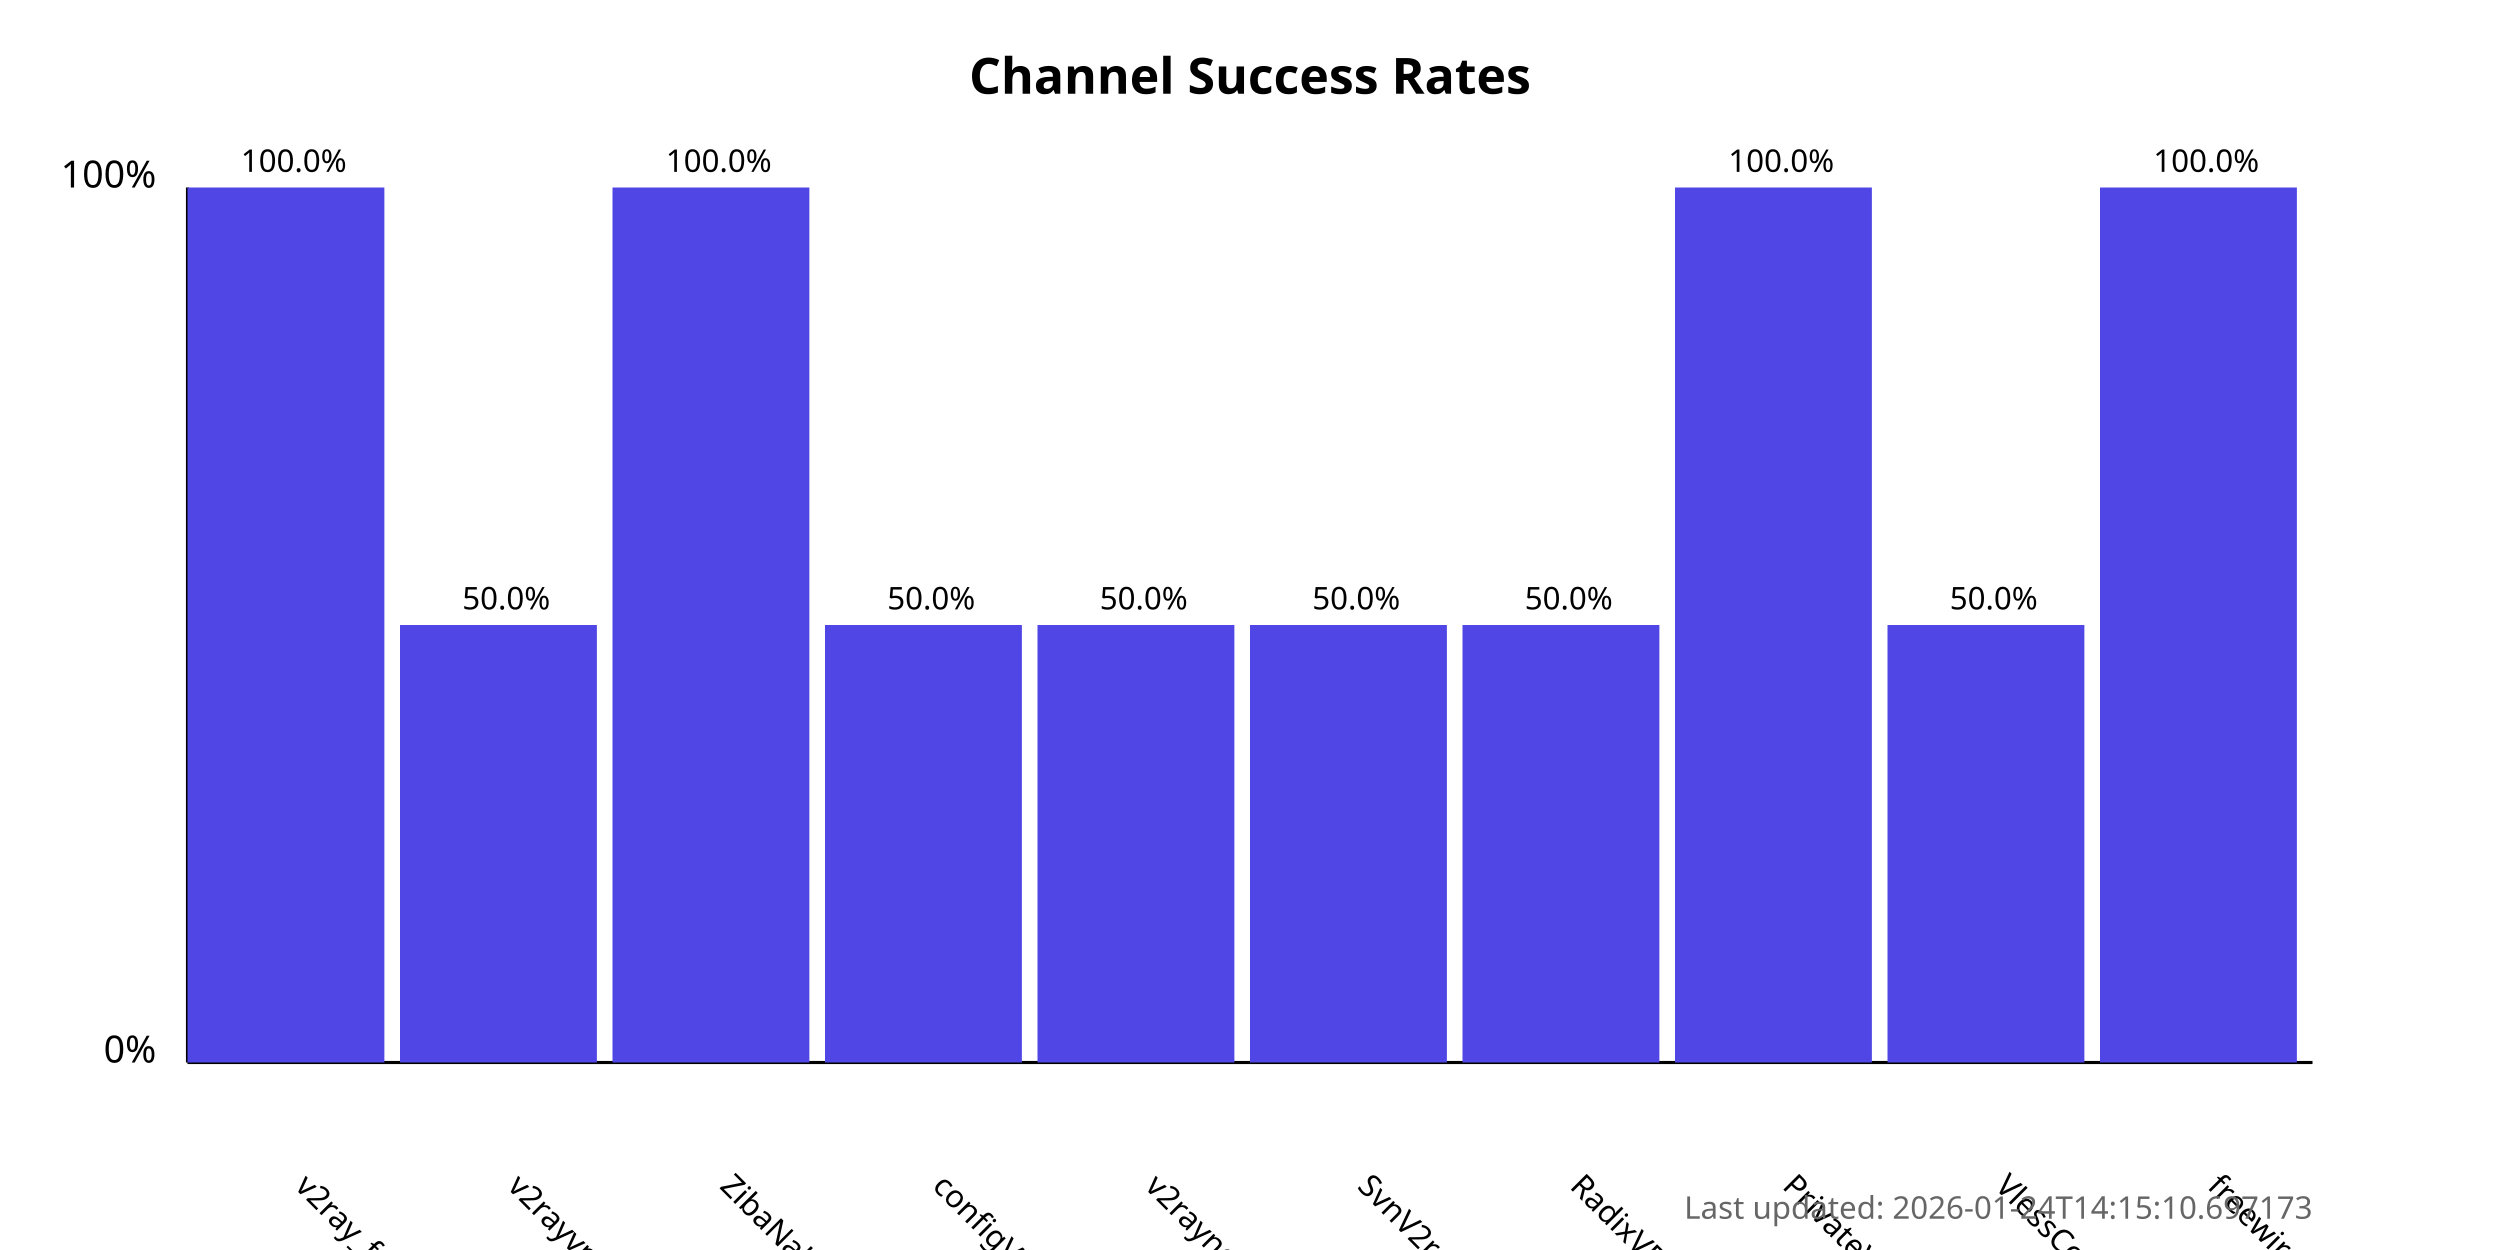
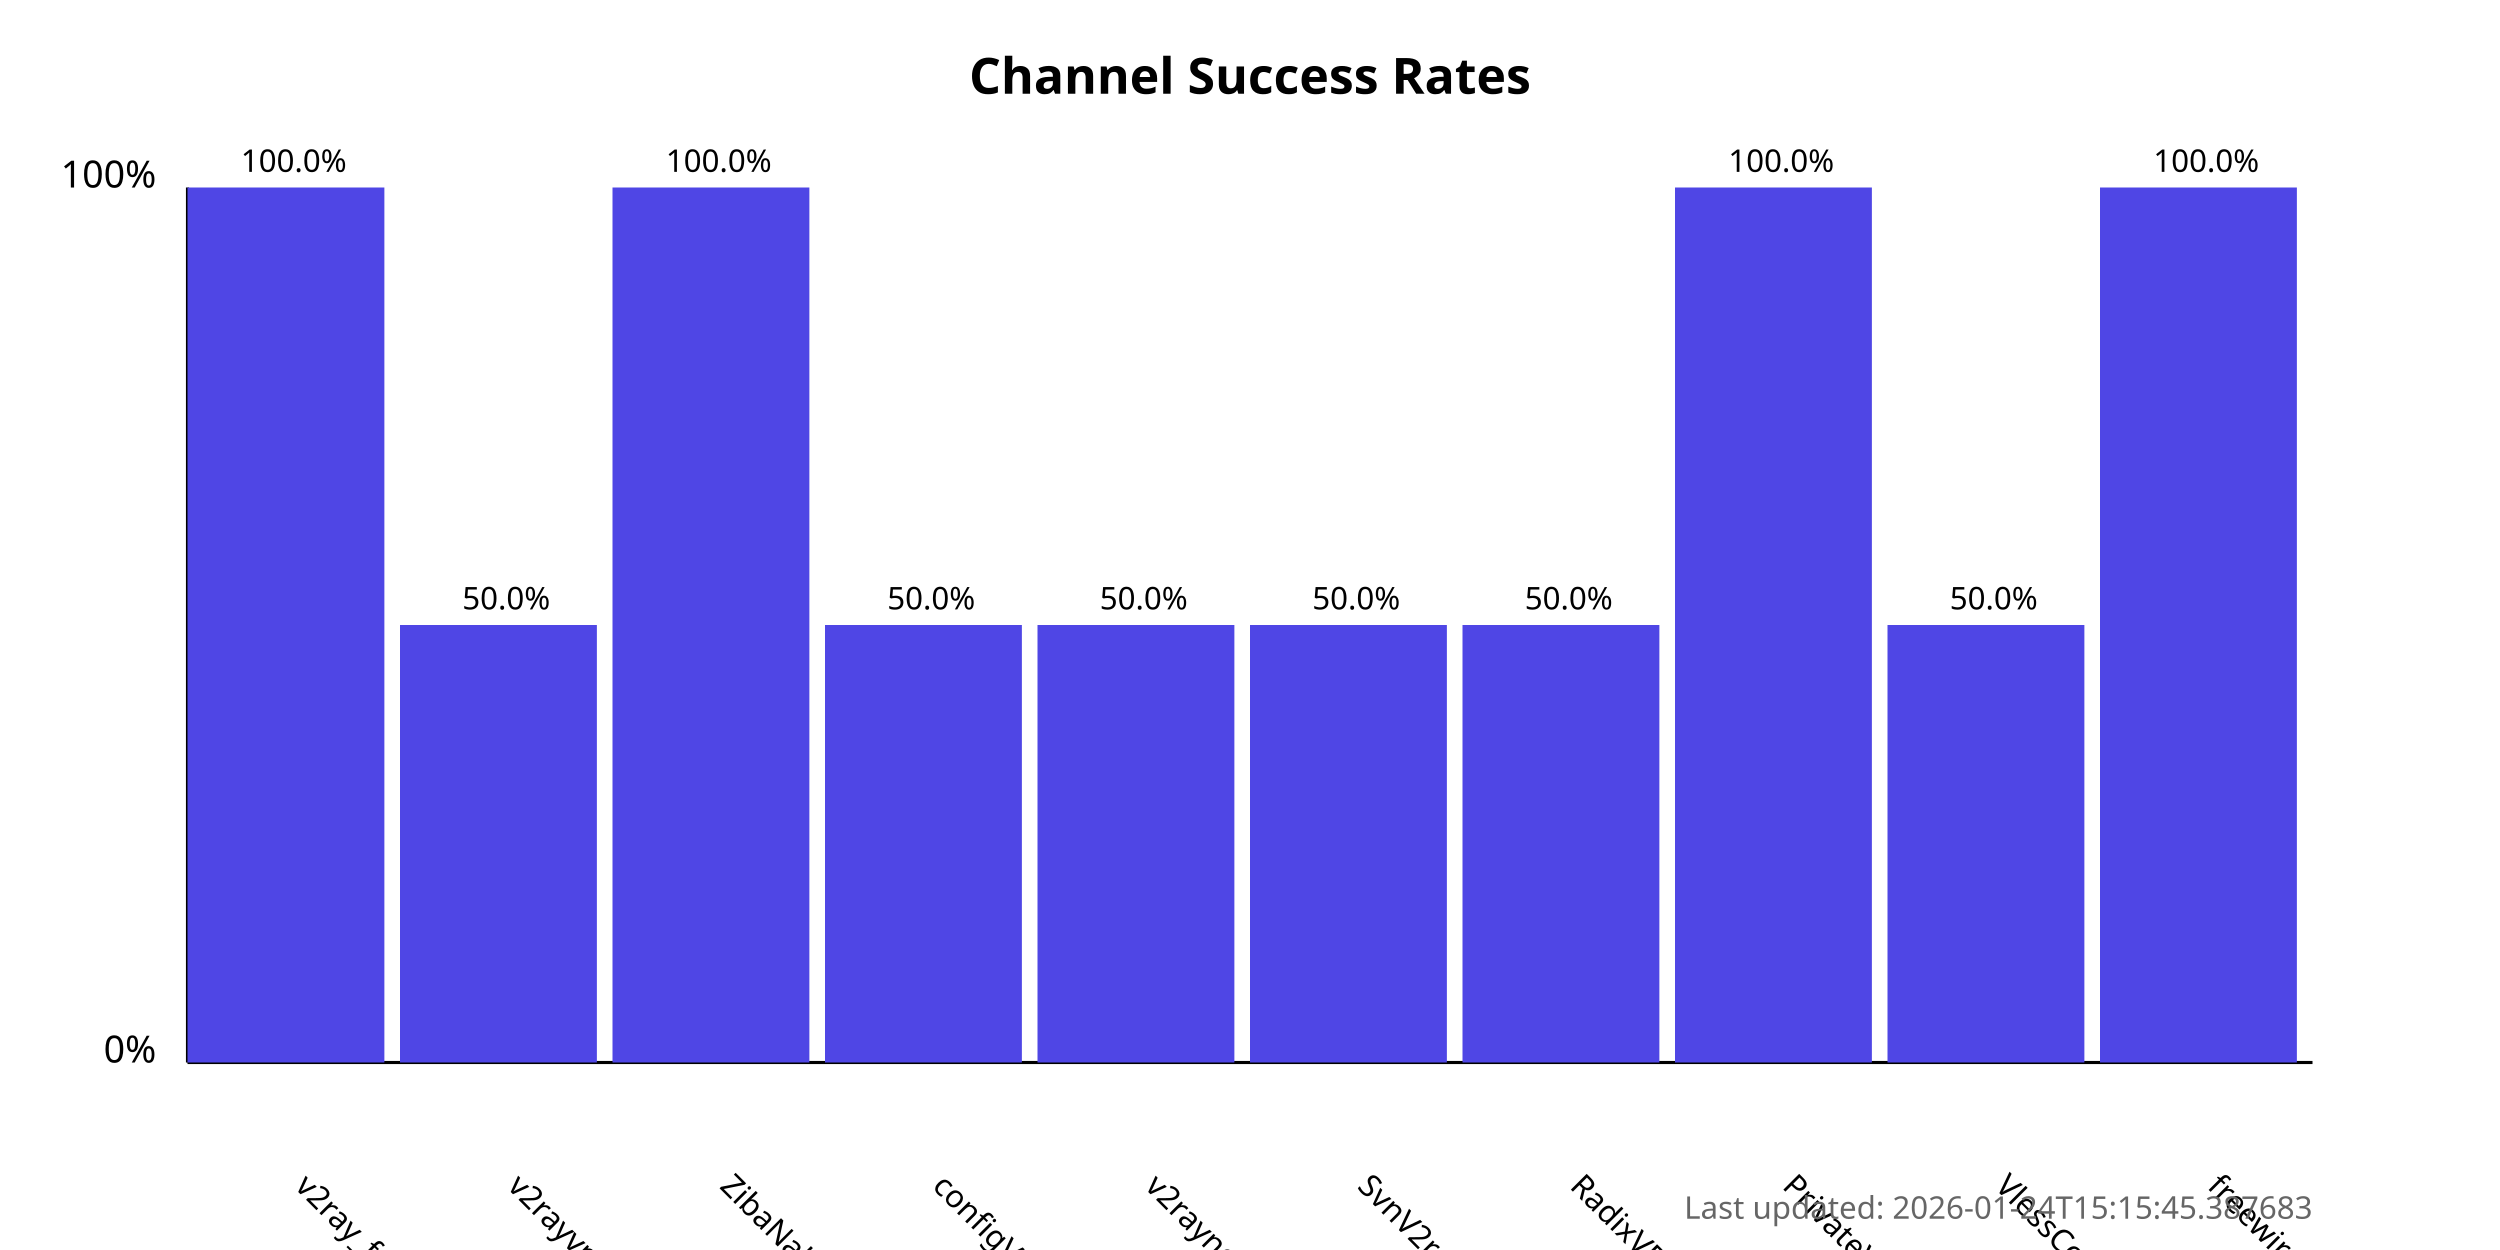
<svg xmlns="http://www.w3.org/2000/svg" width="800" height="400">
  <style>
            .chart-title { font: bold 16px sans-serif; }
            .axis-label { font: 12px sans-serif; }
            .tick-label { font: 10px sans-serif; }
            .bar { fill: #4f46e5; }
            .bar:hover { fill: #6366f1; }
            .timestamp { font: 10px sans-serif; fill: #666; }
        </style>
  <text x="400.0" y="30" text-anchor="middle" class="chart-title">
            Channel Success Rates
        </text>
  <line x1="60" y1="340" x2="60" y2="60" stroke="black" stroke-width="1" />
  <line x1="60" y1="340" x2="740" y2="340" stroke="black" stroke-width="1" />
  <text x="50" y="340" text-anchor="end" class="axis-label">0%</text>
  <text x="50" y="60" text-anchor="end" class="axis-label">100%</text>
  <g>
    <rect x="60" y="60.0" width="63.0" height="280.0" class="bar" />
    <text x="94.0" y="380" transform="rotate(45, 94.0, 380)" text-anchor="start" class="tick-label">
                v2ray_free_conf
            </text>
    <text x="94.0" y="55.0" text-anchor="middle" class="tick-label">
                100.0%
            </text>
  </g>
  <g>
    <rect x="128.0" y="200.0" width="63.0" height="140.0" class="bar" />
    <text x="162.0" y="380" transform="rotate(45, 162.0, 380)" text-anchor="start" class="tick-label">
                v2rayvpno
            </text>
    <text x="162.0" y="195.0" text-anchor="middle" class="tick-label">
                50.0%
            </text>
  </g>
  <g>
    <rect x="196.0" y="60.0" width="63.0" height="280.0" class="bar" />
    <text x="230.0" y="380" transform="rotate(45, 230.0, 380)" text-anchor="start" class="tick-label">
                ZibaNabz
            </text>
    <text x="230.0" y="55.0" text-anchor="middle" class="tick-label">
                100.0%
            </text>
  </g>
  <g>
    <rect x="264.0" y="200.0" width="63.0" height="140.0" class="bar" />
    <text x="298.0" y="380" transform="rotate(45, 298.0, 380)" text-anchor="start" class="tick-label">
                configV2rayForFree
            </text>
    <text x="298.0" y="195.0" text-anchor="middle" class="tick-label">
                50.0%
            </text>
  </g>
  <g>
    <rect x="332.0" y="200.0" width="63.0" height="140.0" class="bar" />
    <text x="366.0" y="380" transform="rotate(45, 366.0, 380)" text-anchor="start" class="tick-label">
                v2rayngvpn
            </text>
    <text x="366.0" y="195.0" text-anchor="middle" class="tick-label">
                50.0%
            </text>
  </g>
  <g>
    <rect x="400.0" y="200.0" width="63.0" height="140.0" class="bar" />
    <text x="434.0" y="380" transform="rotate(45, 434.0, 380)" text-anchor="start" class="tick-label">
                SvnV2ray
            </text>
    <text x="434.0" y="195.0" text-anchor="middle" class="tick-label">
                50.0%
            </text>
  </g>
  <g>
    <rect x="468.0" y="200.0" width="63.0" height="140.0" class="bar" />
    <text x="502.0" y="380" transform="rotate(45, 502.0, 380)" text-anchor="start" class="tick-label">
                RadixVPN
            </text>
    <text x="502.0" y="195.0" text-anchor="middle" class="tick-label">
                50.0%
            </text>
  </g>
  <g>
    <rect x="536.0" y="60.0" width="63.0" height="280.0" class="bar" />
    <text x="570.0" y="380" transform="rotate(45, 570.0, 380)" text-anchor="start" class="tick-label">
                PrivateVPNs
            </text>
    <text x="570.0" y="55.0" text-anchor="middle" class="tick-label">
                100.0%
            </text>
  </g>
  <g>
    <rect x="604.0" y="200.0" width="63.0" height="140.0" class="bar" />
    <text x="638.0" y="380" transform="rotate(45, 638.0, 380)" text-anchor="start" class="tick-label">
                VlessConfig
            </text>
    <text x="638.0" y="195.0" text-anchor="middle" class="tick-label">
                50.0%
            </text>
  </g>
  <g>
    <rect x="672.0" y="60.0" width="63.0" height="280.0" class="bar" />
    <text x="706.0" y="380" transform="rotate(45, 706.0, 380)" text-anchor="start" class="tick-label">
                freewireguard
            </text>
    <text x="706.0" y="55.0" text-anchor="middle" class="tick-label">
                100.0%
            </text>
  </g>
  <text x="740" y="390" text-anchor="end" class="timestamp">
-             Last updated: 2026-01-24T14:15:10.697173
+             Last updated: 2026-01-24T15:15:45.387683
        </text>
</svg>
